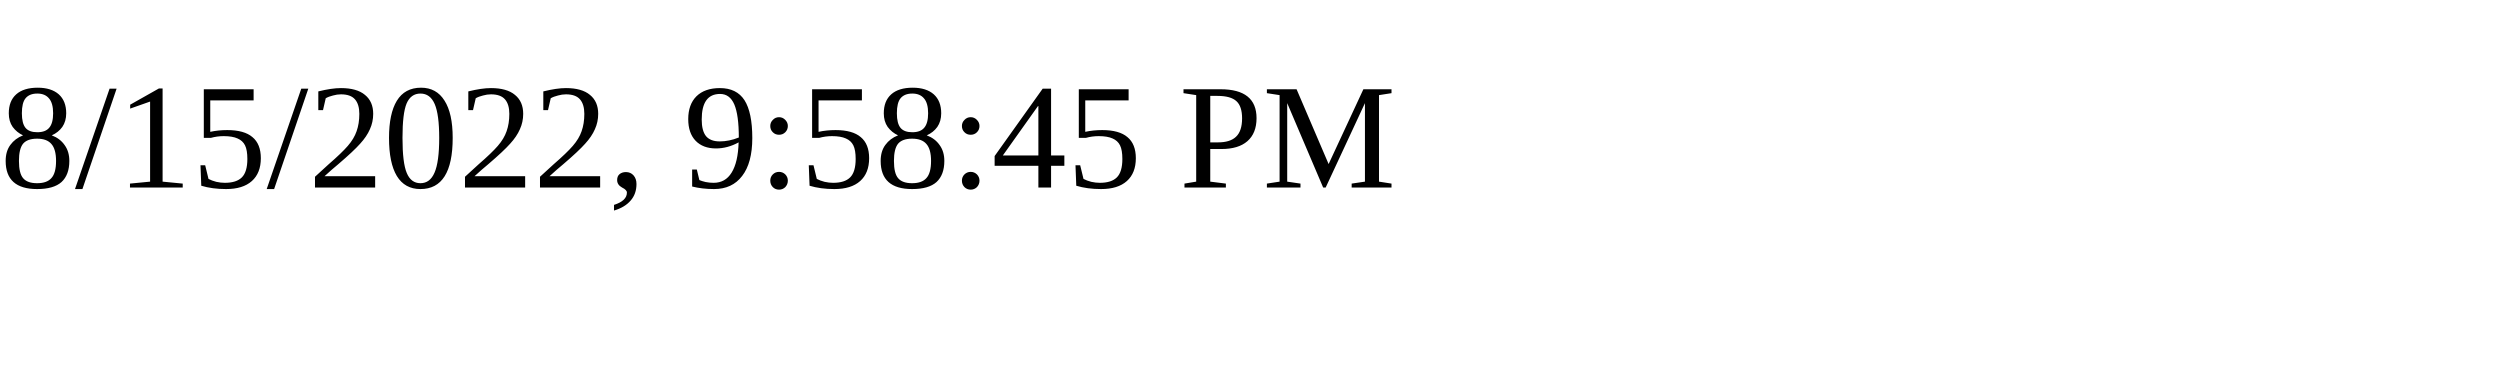
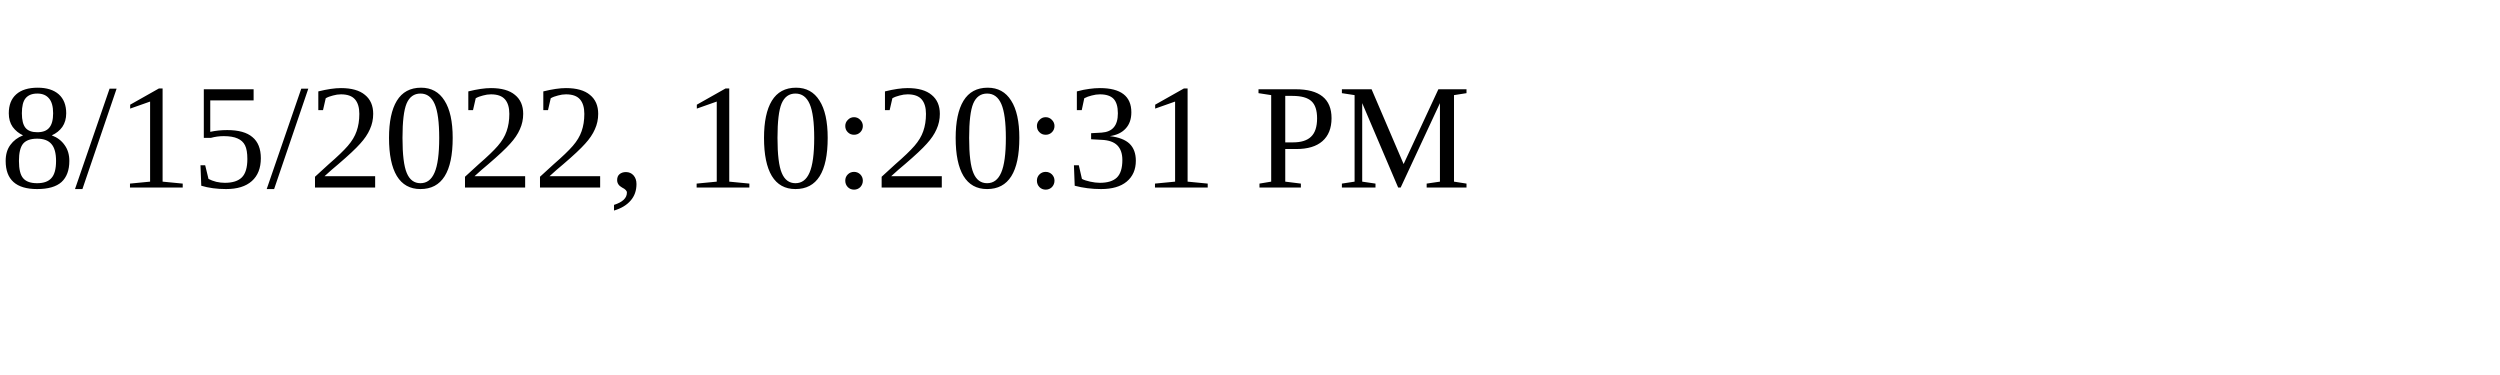
<svg xmlns="http://www.w3.org/2000/svg" height="30" width="200">
-   <text x="0" y="15">8/15/2022, 9:58:45 PM</text>
+   <text x="0" y="15">8/15/2022, 10:20:31 PM</text>
</svg>
